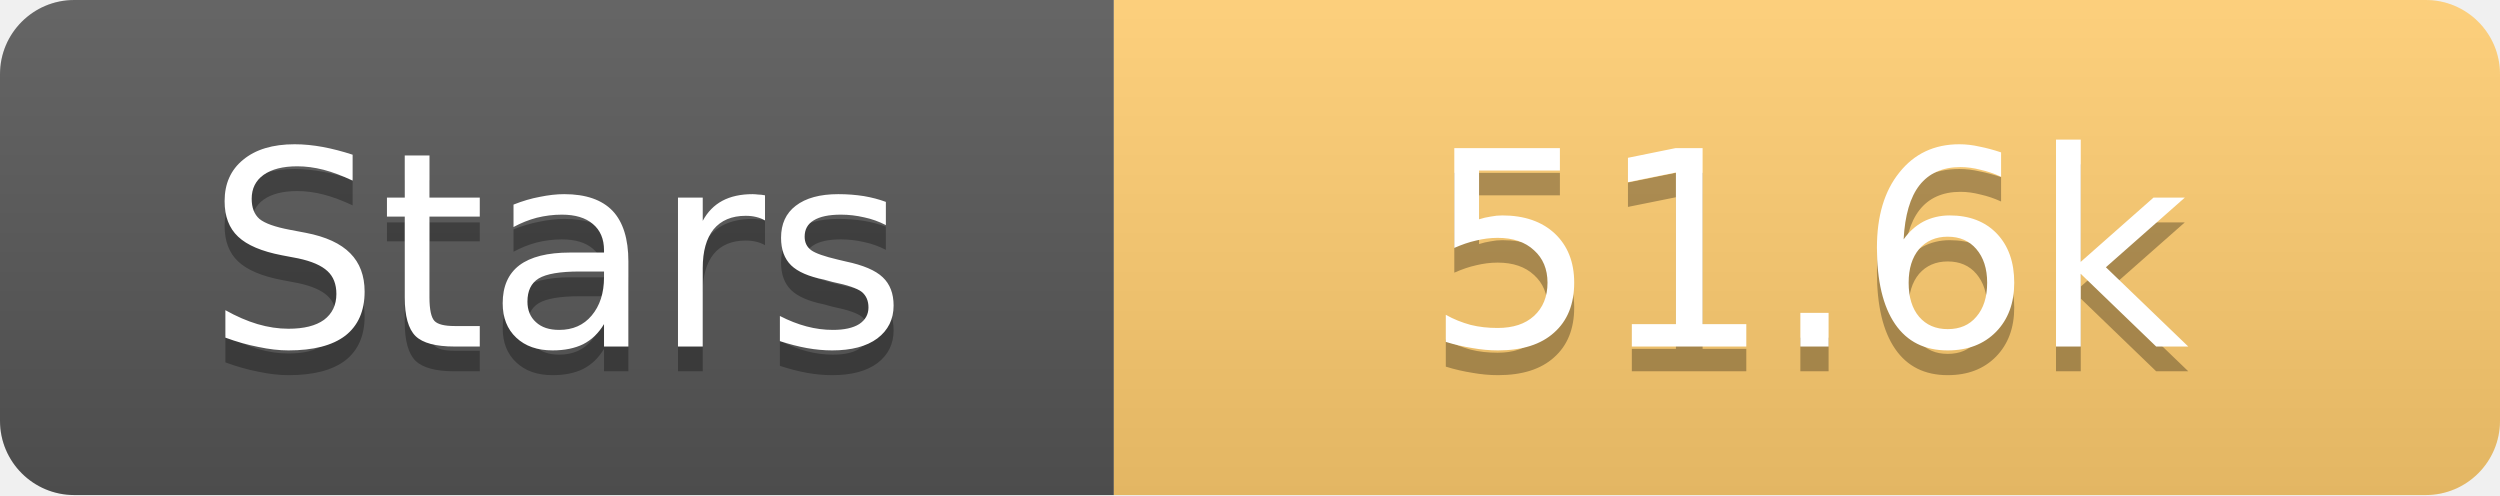
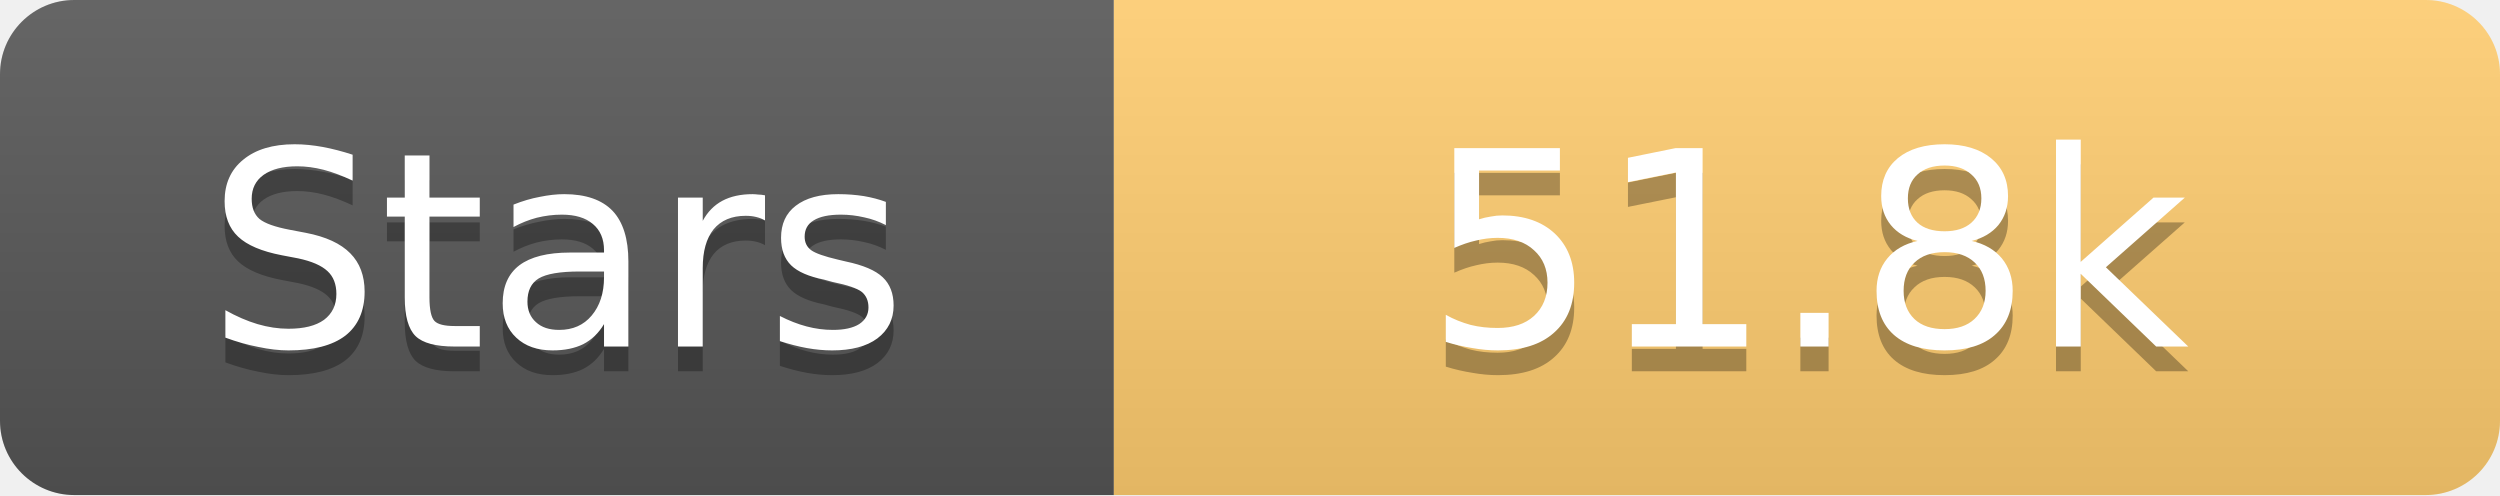
<svg xmlns="http://www.w3.org/2000/svg" width="101" height="20">
  <linearGradient id="s" x2="0" y2="100%">
    <stop offset="0" stop-color="#fff" stop-opacity=".1" />
    <stop offset="1" stop-opacity=".1" />
  </linearGradient>
  <clipPath id="r">
    <rect width="101" height="20" rx="3" fill="#fff" />
  </clipPath>
  <g clip-path="url(#r)">
    <rect width="45" height="20" fill="#555" />
    <rect x="45" width="56" height="20" fill="#fdcb6e" />
    <rect width="101" height="20" fill="url(#s)" />
  </g>
  <g fill="#fff" text-anchor="middle" font-family="Verdana,Geneva,DejaVu Sans,sans-serif" text-rendering="geometricPrecision" font-size="11">
    <text x="22.5" y="15" fill="#010101" fill-opacity=".3">Stars</text>
    <text x="22.5" y="14">Stars</text>
-     <text x="73.0" y="15" fill="#010101" fill-opacity=".3">51.6k</text>
-     <text x="73.0" y="14">51.6k</text>
+     <text x="73.0" y="15" fill="#010101" fill-opacity=".3">51.8k</text>
+     <text x="73.0" y="14">51.8k</text>
  </g>
</svg>
